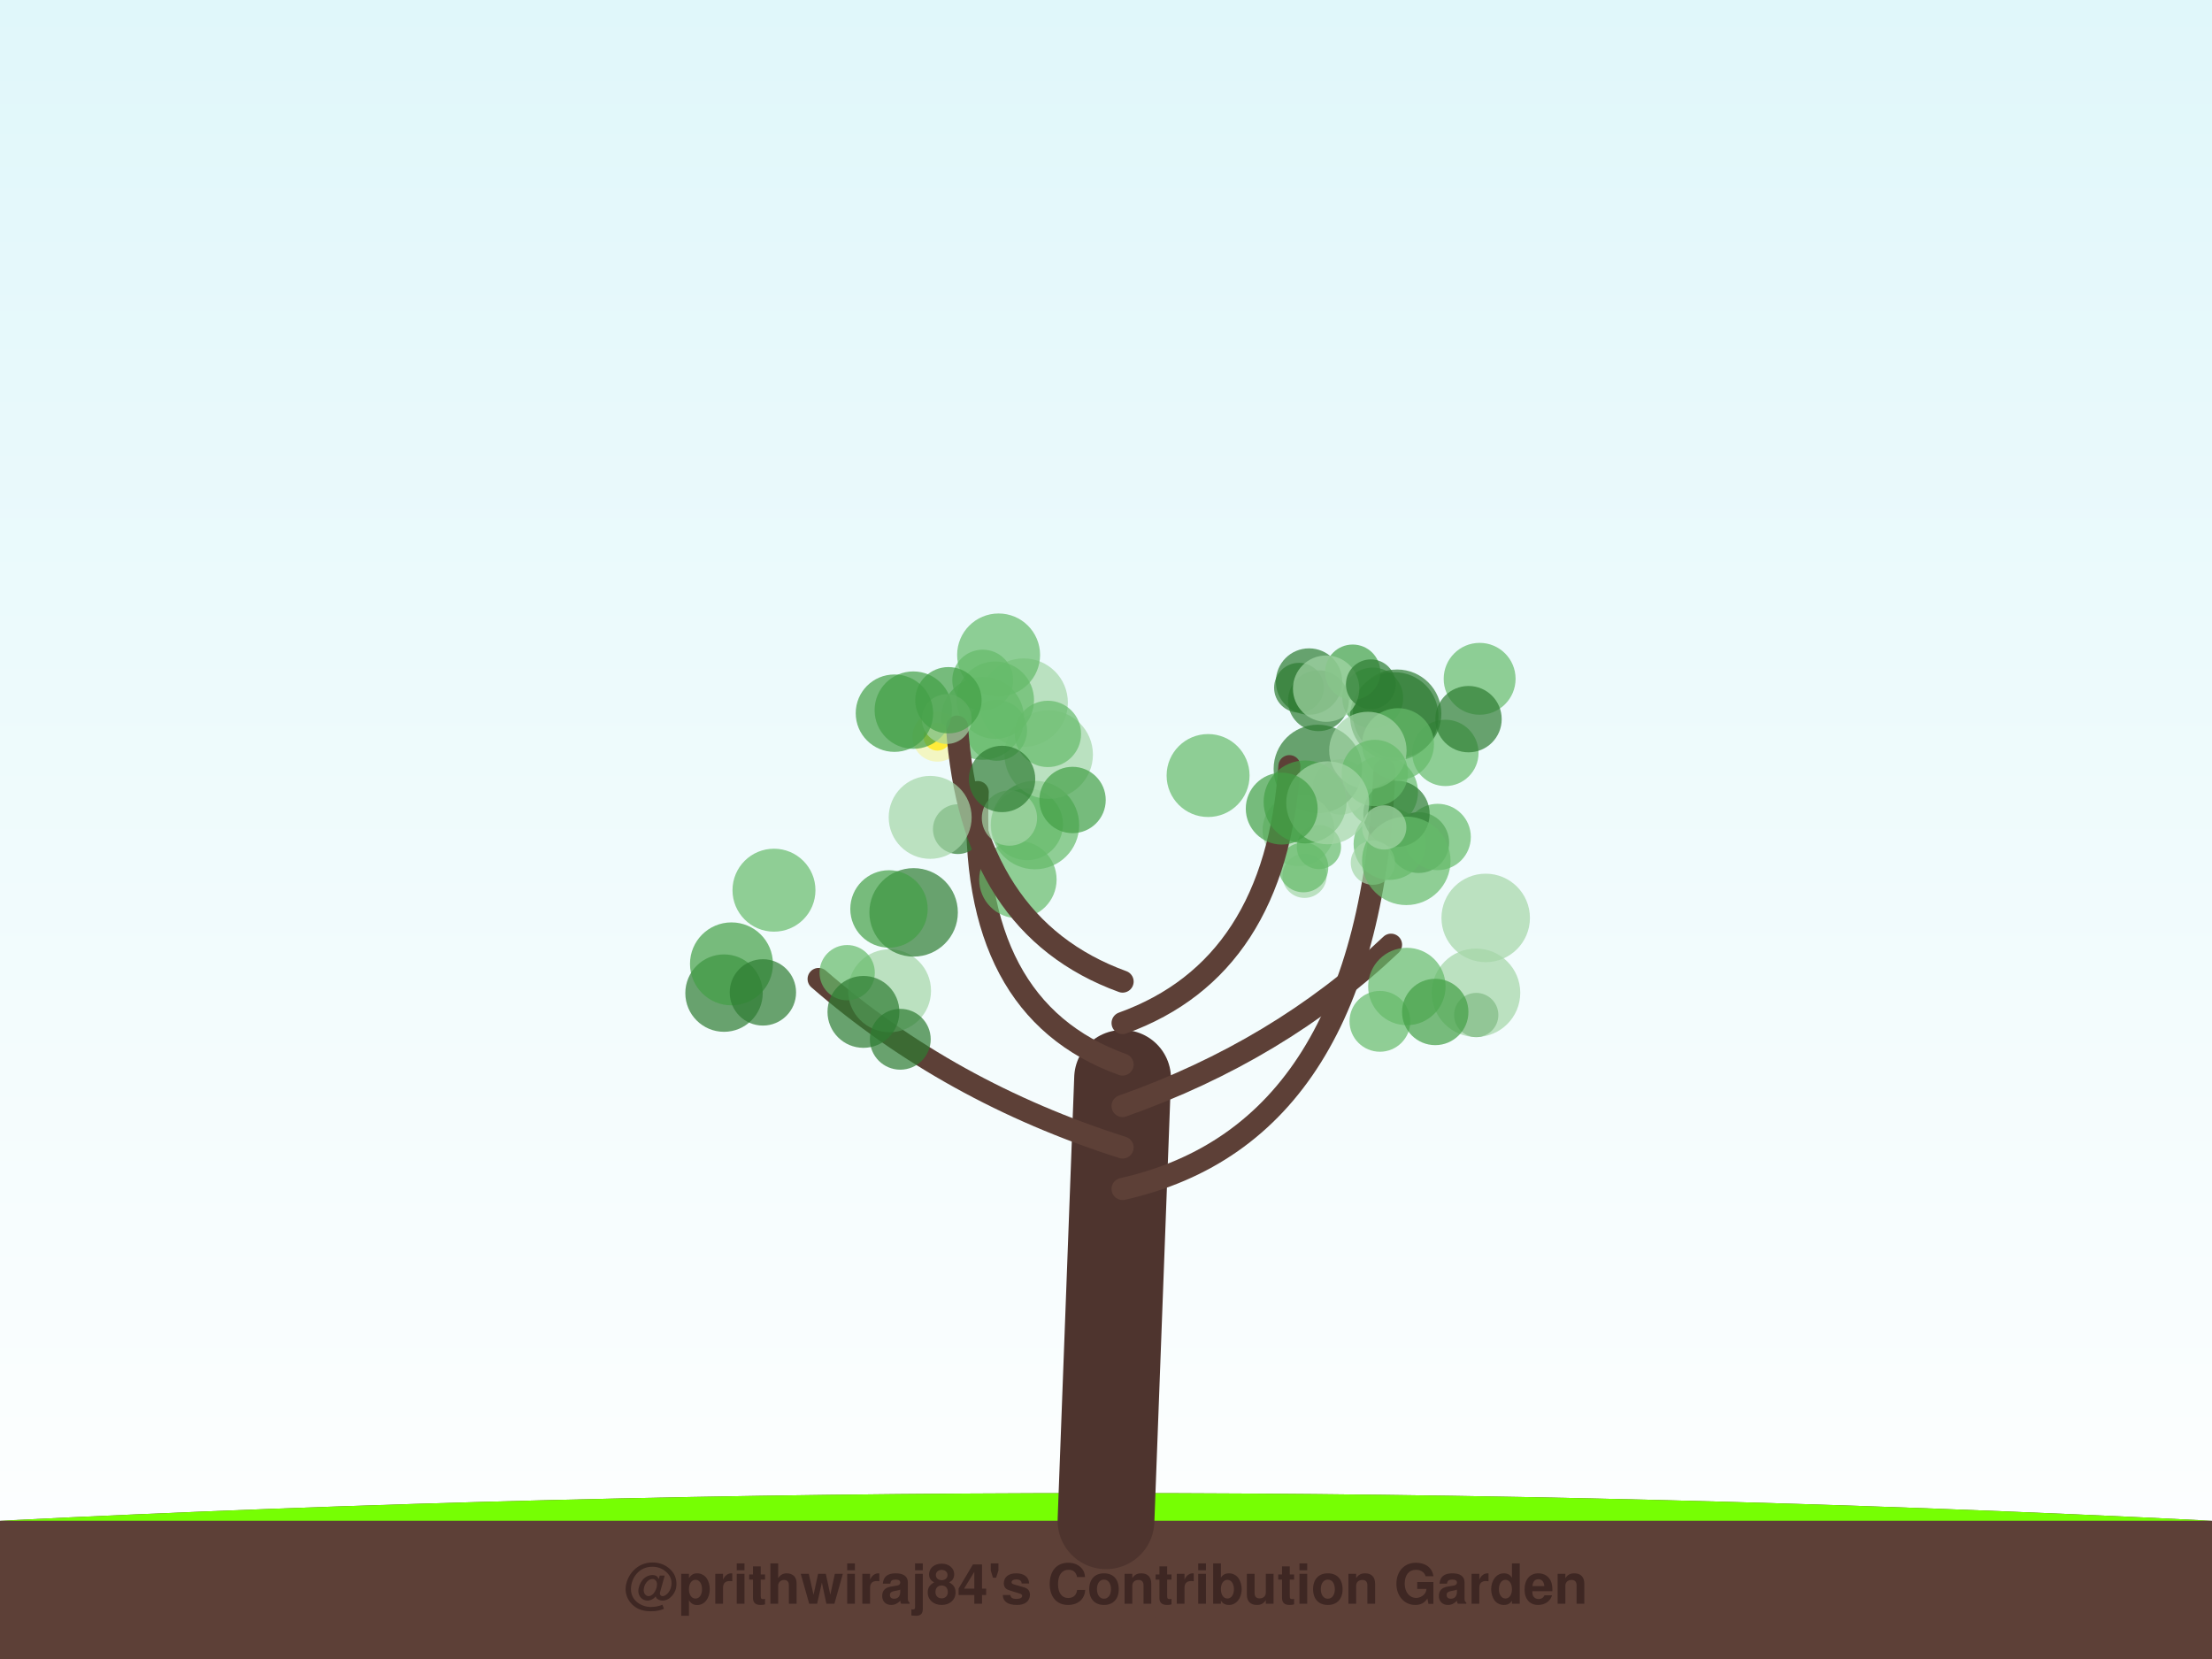
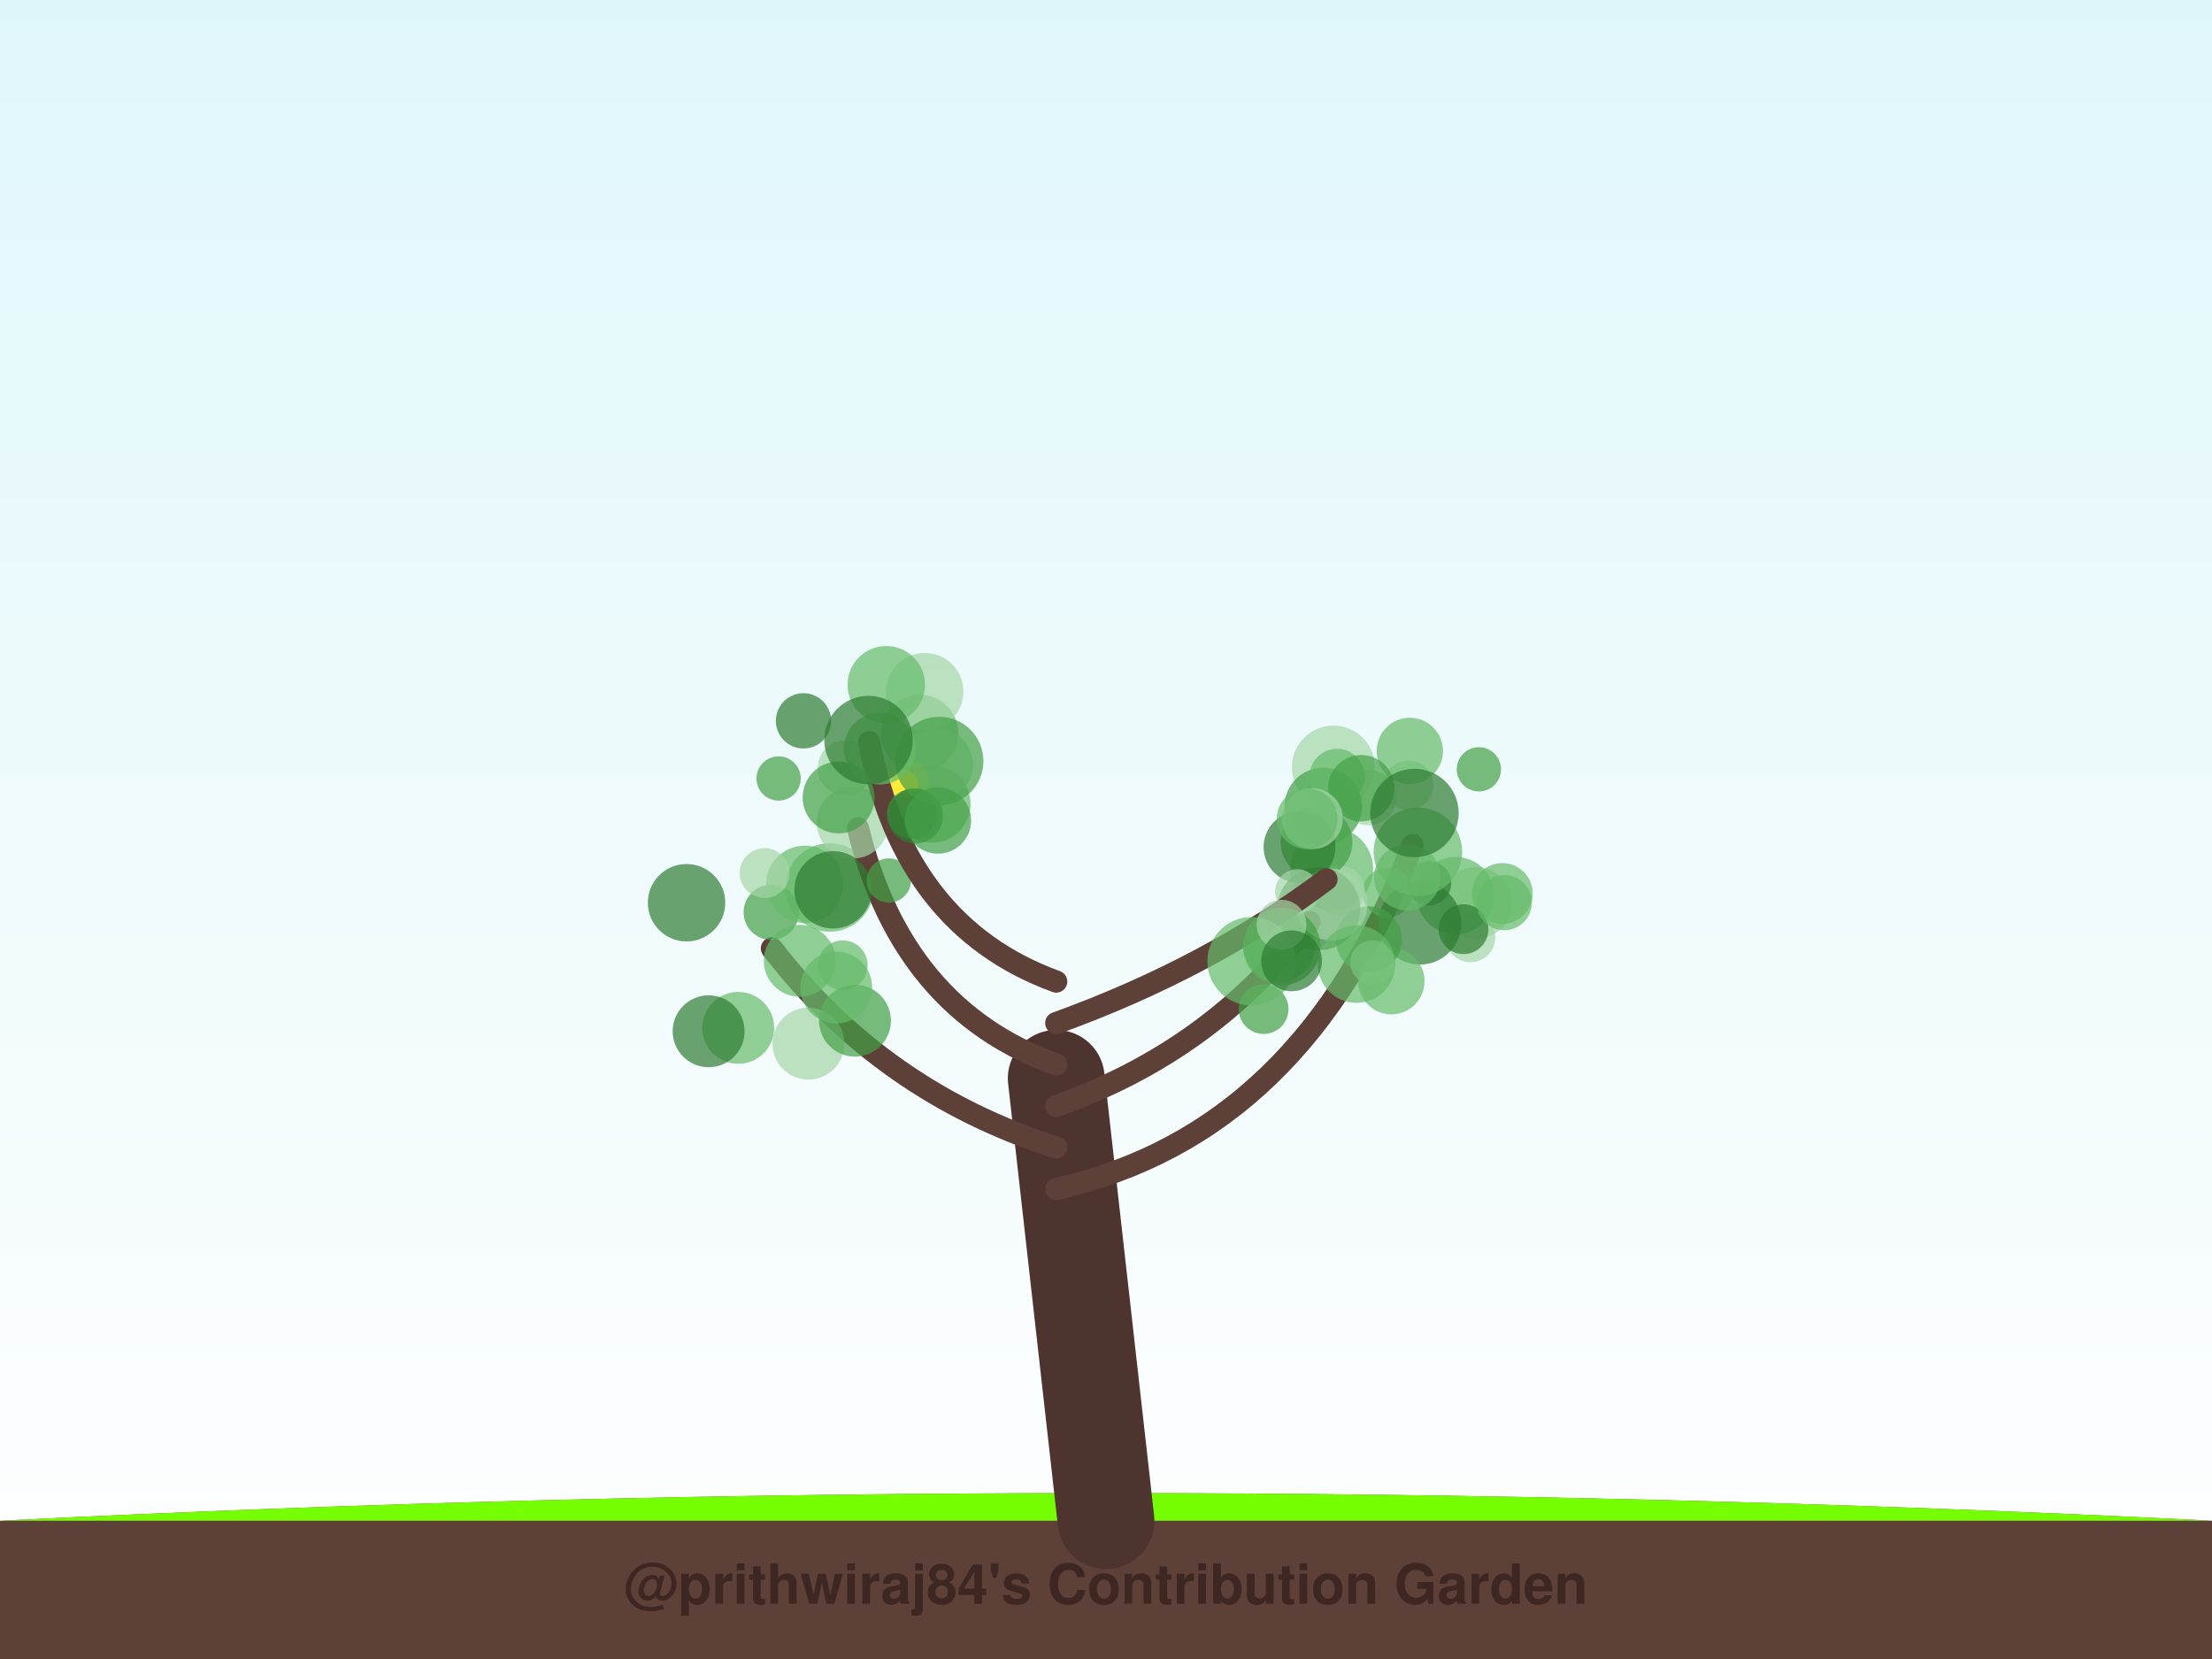
<svg xmlns="http://www.w3.org/2000/svg" width="800" height="600" viewBox="0 0 800 600">
  <defs>
    <linearGradient id="sky" x1="0%" y1="0%" x2="0%" y2="100%">
      <stop offset="0%" style="stop-color:#e0f7fa;stop-opacity:1" />
      <stop offset="100%" style="stop-color:#ffffff;stop-opacity:1" />
    </linearGradient>
    <filter id="glow" x="-20%" y="-20%" width="140%" height="140%">
      <feGaussianBlur stdDeviation="2" result="coloredBlur" />
      <feMerge>
        <feMergeNode in="coloredBlur" />
        <feMergeNode in="SourceGraphic" />
      </feMerge>
    </filter>
  </defs>
  <rect width="100%" height="100%" fill="url(#sky)" />
  <path d="M0,550 Q400,530 800,550 L800,600 L0,600 Z" stroke="#4e342e" stroke-width="0" fill="#5d4037" stroke-linecap="round" stroke-opacity="1.0" />
  <path d="M0,550 Q400,530 800,550" stroke="none" stroke-width="0" fill="#76ff03" stroke-linecap="round" stroke-opacity="0.1" />
-   <path d="M400,550 Q403.0,470.0 406,390" stroke="#4e342e" stroke-width="35" fill="none" stroke-linecap="round" stroke-opacity="1.0" />
-   <path d="M406,430 Q495.365,410 500.712,278.429" stroke="#5d4037" stroke-width="8" fill="none" stroke-linecap="round" stroke-opacity="1.0" />
-   <circle cx="513.101" cy="304.727" r="11" fill="#2e7d32" fill-opacity="0.7" />
-   <circle cx="473.437" cy="246.484" r="12" fill="#2e7d32" fill-opacity="0.7" />
-   <circle cx="469.796" cy="248.727" r="9" fill="#2e7d32" fill-opacity="0.7" />
-   <circle cx="522.734" cy="272.295" r="12" fill="#66bb6a" fill-opacity="0.7" />
-   <circle cx="502.549" cy="305.225" r="13" fill="#66bb6a" fill-opacity="0.7" />
-   <circle cx="496.463" cy="252.436" r="11" fill="#43a047" fill-opacity="0.7" />
-   <circle cx="499.838" cy="286.462" r="13" fill="#66bb6a" fill-opacity="0.7" />
-   <circle cx="504.262" cy="259.105" r="16" fill="#2e7d32" fill-opacity="0.7" />
-   <circle cx="476.829" cy="253.423" r="11" fill="#2e7d32" fill-opacity="0.7" />
-   <circle cx="484.846" cy="284.623" r="10" fill="#a5d6a7" fill-opacity="0.7" />
-   <circle cx="476.621" cy="278.099" r="16" fill="#2e7d32" fill-opacity="0.7" />
-   <circle cx="519.945" cy="302.707" r="12" fill="#66bb6a" fill-opacity="0.7" />
-   <circle cx="505.281" cy="258.132" r="16" fill="#2e7d32" fill-opacity="0.7" />
-   <circle cx="535.133" cy="245.501" r="13" fill="#66bb6a" fill-opacity="0.7" />
-   <circle cx="505.622" cy="269.125" r="13" fill="#66bb6a" fill-opacity="0.7" />
-   <circle cx="505.052" cy="294.34" r="12" fill="#2e7d32" fill-opacity="0.7" />
-   <circle cx="531.112" cy="260.09" r="12" fill="#2e7d32" fill-opacity="0.7" />
-   <circle cx="469.637" cy="300.244" r="13" fill="#a5d6a7" fill-opacity="0.7" />
-   <circle cx="494.711" cy="271.421" r="14" fill="#a5d6a7" fill-opacity="0.7" />
-   <path d="M406,415 Q343.155,395 296.069,354.064" stroke="#5d4037" stroke-width="8" fill="none" stroke-linecap="round" stroke-opacity="1.0" />
-   <circle cx="321.719" cy="358.315" r="15" fill="#a5d6a7" fill-opacity="0.7" />
-   <circle cx="306.39" cy="351.784" r="10" fill="#66bb6a" fill-opacity="0.7" />
-   <circle cx="261.854" cy="359.171" r="14" fill="#2e7d32" fill-opacity="0.7" />
-   <circle cx="264.546" cy="348.598" r="15" fill="#43a047" fill-opacity="0.7" />
-   <circle cx="275.91" cy="358.915" r="12" fill="#2e7d32" fill-opacity="0.7" />
-   <circle cx="325.604" cy="375.866" r="11" fill="#2e7d32" fill-opacity="0.7" />
-   <circle cx="330.422" cy="329.973" r="16" fill="#2e7d32" fill-opacity="0.7" />
-   <circle cx="321.517" cy="328.73" r="14" fill="#43a047" fill-opacity="0.7" />
-   <circle cx="312.276" cy="365.964" r="13" fill="#2e7d32" fill-opacity="0.7" />
-   <circle cx="279.92" cy="321.947" r="15" fill="#66bb6a" fill-opacity="0.7" />
-   <path d="M406,400 Q462.63,380 503.082,341.667" stroke="#5d4037" stroke-width="8" fill="none" stroke-linecap="round" stroke-opacity="1.0" />
-   <circle cx="496.516" cy="312.006" r="8" fill="#a5d6a7" fill-opacity="0.7" />
-   <circle cx="508.607" cy="311.336" r="16" fill="#66bb6a" fill-opacity="0.7" />
-   <circle cx="533.904" cy="367.091" r="8" fill="#2e7d32" fill-opacity="0.7" />
-   <circle cx="533.825" cy="359.055" r="16" fill="#a5d6a7" fill-opacity="0.7" />
-   <circle cx="508.814" cy="356.782" r="14" fill="#66bb6a" fill-opacity="0.7" />
-   <circle cx="471.817" cy="316.747" r="8" fill="#a5d6a7" fill-opacity="0.7" />
-   <circle cx="537.322" cy="331.979" r="16" fill="#a5d6a7" fill-opacity="0.7" />
-   <circle cx="499.07" cy="369.378" r="11" fill="#66bb6a" fill-opacity="0.7" />
-   <circle cx="519.074" cy="365.993" r="12" fill="#43a047" fill-opacity="0.7" />
-   <circle cx="471.399" cy="313.719" r="9" fill="#66bb6a" fill-opacity="0.7" />
-   <path d="M406,385 Q350.199,365 353.606,286.461" stroke="#5d4037" stroke-width="8" fill="none" stroke-linecap="round" stroke-opacity="1.0" />
-   <circle cx="374.301" cy="298.393" r="16" fill="#66bb6a" fill-opacity="0.7" />
-   <circle cx="371.448" cy="298.113" r="13" fill="#66bb6a" fill-opacity="0.7" />
-   <circle cx="370.211" cy="254.115" r="16" fill="#a5d6a7" fill-opacity="0.7" />
-   <circle cx="379.272" cy="272.905" r="16" fill="#a5d6a7" fill-opacity="0.7" />
-   <circle cx="355.375" cy="259.799" r="15" fill="#66bb6a" fill-opacity="0.7" />
-   <circle cx="387.908" cy="289.326" r="12" fill="#43a047" fill-opacity="0.7" />
-   <circle cx="360.452" cy="264.137" r="11" fill="#66bb6a" fill-opacity="0.7" />
-   <circle cx="359.973" cy="253.22" r="14" fill="#66bb6a" fill-opacity="0.7" />
-   <circle cx="346.419" cy="299.872" r="9" fill="#2e7d32" fill-opacity="0.7" />
-   <circle cx="368.131" cy="318.097" r="14" fill="#66bb6a" fill-opacity="0.7" />
-   <circle cx="339.007" cy="266.464" r="5" fill="#ffeb3b" fill-opacity="1.0" />
-   <circle cx="339.007" cy="266.464" r="9" fill="#ffeb3b" fill-opacity="0.3" />
-   <path d="M406,370 Q461.387,350 466.332,277.098" stroke="#5d4037" stroke-width="8" fill="none" stroke-linecap="round" stroke-opacity="1.0" />
-   <circle cx="477.01" cy="306.328" r="8" fill="#66bb6a" fill-opacity="0.7" />
-   <circle cx="497.221" cy="279.56" r="12" fill="#66bb6a" fill-opacity="0.7" />
-   <circle cx="489.223" cy="243.102" r="10" fill="#43a047" fill-opacity="0.7" />
-   <circle cx="436.923" cy="280.482" r="15" fill="#66bb6a" fill-opacity="0.7" />
-   <circle cx="500.633" cy="299.25" r="8" fill="#a5d6a7" fill-opacity="0.7" />
-   <circle cx="479.613" cy="249.056" r="12" fill="#a5d6a7" fill-opacity="0.7" />
-   <circle cx="472.009" cy="290.026" r="15" fill="#43a047" fill-opacity="0.7" />
-   <circle cx="480.193" cy="290.346" r="15" fill="#a5d6a7" fill-opacity="0.7" />
-   <circle cx="463.552" cy="292.45" r="13" fill="#43a047" fill-opacity="0.7" />
-   <circle cx="495.783" cy="247.477" r="9" fill="#2e7d32" fill-opacity="0.7" />
-   <path d="M406,355 Q351.028,335 346.12,262.793" stroke="#5d4037" stroke-width="8" fill="none" stroke-linecap="round" stroke-opacity="1.0" />
-   <circle cx="336.41" cy="295.614" r="15" fill="#a5d6a7" fill-opacity="0.7" />
-   <circle cx="330.316" cy="256.83" r="14" fill="#43a047" fill-opacity="0.7" />
-   <circle cx="361.16" cy="236.873" r="15" fill="#66bb6a" fill-opacity="0.7" />
-   <circle cx="365.082" cy="295.861" r="10" fill="#a5d6a7" fill-opacity="0.7" />
-   <circle cx="355.409" cy="245.962" r="11" fill="#66bb6a" fill-opacity="0.7" />
-   <circle cx="342.41" cy="260.062" r="9" fill="#a5d6a7" fill-opacity="0.7" />
-   <circle cx="378.985" cy="265.428" r="12" fill="#66bb6a" fill-opacity="0.7" />
-   <circle cx="362.412" cy="281.725" r="12" fill="#2e7d32" fill-opacity="0.7" />
-   <circle cx="323.483" cy="257.931" r="14" fill="#43a047" fill-opacity="0.7" />
-   <circle cx="343.015" cy="253.25" r="12" fill="#43a047" fill-opacity="0.7" />
+   <path d="M400,550 Q391.0,470.0 382,390" stroke="#4e342e" stroke-width="35" fill="none" stroke-linecap="round" stroke-opacity="1.0" />
+   <path d="M382,430 Q471.56,410 510.849,305.572" stroke="#5d4037" stroke-width="8" fill="none" stroke-linecap="round" stroke-opacity="1.0" />
+   <circle cx="533.827" cy="326.533" r="13" fill="#a5d6a7" fill-opacity="0.7" />
+   <circle cx="501.786" cy="322.82" r="9" fill="#66bb6a" fill-opacity="0.7" />
+   <circle cx="482.241" cy="277.424" r="15" fill="#a5d6a7" fill-opacity="0.7" />
+   <circle cx="531.793" cy="338.991" r="9" fill="#a5d6a7" fill-opacity="0.7" />
+   <circle cx="526.444" cy="323.918" r="14" fill="#66bb6a" fill-opacity="0.7" />
+   <circle cx="513.532" cy="333.84" r="15" fill="#2e7d32" fill-opacity="0.7" />
+   <circle cx="516.837" cy="319.454" r="8" fill="#2e7d32" fill-opacity="0.7" />
+   <circle cx="509.427" cy="284.033" r="9" fill="#a5d6a7" fill-opacity="0.7" />
+   <circle cx="494.988" cy="288.447" r="10" fill="#a5d6a7" fill-opacity="0.7" />
+   <circle cx="478.564" cy="291.639" r="14" fill="#43a047" fill-opacity="0.7" />
+   <circle cx="543.336" cy="323.149" r="11" fill="#66bb6a" fill-opacity="0.7" />
+   <circle cx="481.593" cy="314.224" r="15" fill="#66bb6a" fill-opacity="0.7" />
+   <circle cx="529.298" cy="336.065" r="9" fill="#2e7d32" fill-opacity="0.7" />
+   <circle cx="508.953" cy="317.29" r="12" fill="#66bb6a" fill-opacity="0.7" />
+   <circle cx="484.556" cy="322.006" r="9" fill="#a5d6a7" fill-opacity="0.7" />
+   <circle cx="534.856" cy="278.236" r="8" fill="#43a047" fill-opacity="0.7" />
+   <circle cx="483.58" cy="280.812" r="10" fill="#66bb6a" fill-opacity="0.7" />
+   <circle cx="509.883" cy="271.586" r="12" fill="#66bb6a" fill-opacity="0.7" />
+   <circle cx="544.019" cy="326.442" r="10" fill="#66bb6a" fill-opacity="0.7" />
+   <path d="M382,415 Q319.225,395 279.156,342.988" stroke="#5d4037" stroke-width="8" fill="none" stroke-linecap="round" stroke-opacity="1.0" />
+   <circle cx="266.985" cy="371.74" r="13" fill="#66bb6a" fill-opacity="0.7" />
+   <circle cx="300.082" cy="320.961" r="16" fill="#66bb6a" fill-opacity="0.7" />
+   <circle cx="248.298" cy="326.485" r="14" fill="#2e7d32" fill-opacity="0.7" />
+   <circle cx="292.365" cy="377.441" r="13" fill="#a5d6a7" fill-opacity="0.7" />
+   <circle cx="256.279" cy="372.974" r="13" fill="#2e7d32" fill-opacity="0.7" />
+   <circle cx="304.787" cy="349.1" r="9" fill="#66bb6a" fill-opacity="0.7" />
+   <circle cx="278.937" cy="329.943" r="10" fill="#43a047" fill-opacity="0.7" />
+   <circle cx="289.233" cy="347.492" r="13" fill="#66bb6a" fill-opacity="0.7" />
+   <circle cx="309.216" cy="369.14" r="13" fill="#43a047" fill-opacity="0.7" />
+   <circle cx="302.435" cy="357.138" r="13" fill="#66bb6a" fill-opacity="0.7" />
+   <path d="M382,400 Q438.593,380 473.57,333.47" stroke="#5d4037" stroke-width="8" fill="none" stroke-linecap="round" stroke-opacity="1.0" />
+   <circle cx="503.207" cy="354.854" r="12" fill="#66bb6a" fill-opacity="0.7" />
+   <circle cx="462.698" cy="342.016" r="13" fill="#43a047" fill-opacity="0.7" />
+   <circle cx="476.135" cy="304.581" r="13" fill="#43a047" fill-opacity="0.7" />
+   <circle cx="495.078" cy="339.796" r="12" fill="#43a047" fill-opacity="0.7" />
+   <circle cx="476.967" cy="328.673" r="15" fill="#2e7d32" fill-opacity="0.7" />
+   <circle cx="456.995" cy="364.938" r="9" fill="#43a047" fill-opacity="0.7" />
+   <circle cx="481.561" cy="327.139" r="13" fill="#a5d6a7" fill-opacity="0.7" />
+   <circle cx="496.348" cy="348.095" r="8" fill="#a5d6a7" fill-opacity="0.7" />
+   <circle cx="469.992" cy="306.383" r="13" fill="#2e7d32" fill-opacity="0.7" />
+   <circle cx="469.168" cy="322.384" r="8" fill="#a5d6a7" fill-opacity="0.7" />
+   <path d="M382,385 Q326.231,365 310.304,299.557" stroke="#5d4037" stroke-width="8" fill="none" stroke-linecap="round" stroke-opacity="1.0" />
+   <circle cx="305.771" cy="277.743" r="10" fill="#a5d6a7" fill-opacity="0.7" />
+   <circle cx="308.404" cy="297.503" r="13" fill="#a5d6a7" fill-opacity="0.7" />
+   <circle cx="291.068" cy="319.843" r="14" fill="#66bb6a" fill-opacity="0.7" />
+   <circle cx="281.598" cy="281.554" r="8" fill="#43a047" fill-opacity="0.7" />
+   <circle cx="301.285" cy="321.814" r="14" fill="#2e7d32" fill-opacity="0.7" />
+   <circle cx="332.583" cy="265.238" r="14" fill="#66bb6a" fill-opacity="0.7" />
+   <circle cx="276.54" cy="315.739" r="9" fill="#a5d6a7" fill-opacity="0.7" />
+   <circle cx="337.029" cy="290.778" r="14" fill="#66bb6a" fill-opacity="0.7" />
+   <circle cx="338.883" cy="276.498" r="13" fill="#a5d6a7" fill-opacity="0.7" />
+   <circle cx="321.469" cy="318.433" r="8" fill="#43a047" fill-opacity="0.7" />
+   <circle cx="327.057" cy="283.61" r="5" fill="#ffeb3b" fill-opacity="1.0" />
+   <circle cx="327.057" cy="283.61" r="9" fill="#ffeb3b" fill-opacity="0.3" />
+   <path d="M382,370 Q437.357,350 479.755,318.023" stroke="#5d4037" stroke-width="8" fill="none" stroke-linecap="round" stroke-opacity="1.0" />
+   <circle cx="492.314" cy="285.071" r="12" fill="#43a047" fill-opacity="0.7" />
+   <circle cx="463.581" cy="342.345" r="14" fill="#43a047" fill-opacity="0.7" />
+   <circle cx="512.804" cy="308.056" r="16" fill="#66bb6a" fill-opacity="0.7" />
+   <circle cx="490.605" cy="348.692" r="14" fill="#66bb6a" fill-opacity="0.7" />
+   <circle cx="452.668" cy="347.647" r="16" fill="#66bb6a" fill-opacity="0.7" />
+   <circle cx="463.491" cy="334.439" r="9" fill="#a5d6a7" fill-opacity="0.7" />
+   <circle cx="511.548" cy="294.038" r="16" fill="#2e7d32" fill-opacity="0.7" />
+   <circle cx="467.108" cy="347.5" r="11" fill="#2e7d32" fill-opacity="0.7" />
+   <circle cx="474.634" cy="296.084" r="11" fill="#a5d6a7" fill-opacity="0.7" />
+   <circle cx="472.764" cy="296.136" r="11" fill="#66bb6a" fill-opacity="0.7" />
+   <path d="M382,355 Q327.055,335 314.345,268.405" stroke="#5d4037" stroke-width="8" fill="none" stroke-linecap="round" stroke-opacity="1.0" />
+   <circle cx="329.848" cy="294.323" r="9" fill="#43a047" fill-opacity="0.7" />
+   <circle cx="290.591" cy="260.704" r="10" fill="#2e7d32" fill-opacity="0.7" />
+   <circle cx="334.442" cy="250.125" r="14" fill="#a5d6a7" fill-opacity="0.7" />
+   <circle cx="320.535" cy="247.638" r="14" fill="#66bb6a" fill-opacity="0.7" />
+   <circle cx="331.024" cy="295.102" r="10" fill="#2e7d32" fill-opacity="0.7" />
+   <circle cx="303.304" cy="288.412" r="13" fill="#43a047" fill-opacity="0.7" />
+   <circle cx="339.673" cy="275.236" r="16" fill="#43a047" fill-opacity="0.7" />
+   <circle cx="339.217" cy="296.732" r="12" fill="#43a047" fill-opacity="0.7" />
+   <circle cx="318.203" cy="270.732" r="13" fill="#66bb6a" fill-opacity="0.7" />
+   <circle cx="314.113" cy="267.651" r="16" fill="#2e7d32" fill-opacity="0.7" />
  <text x="400" y="580" font-family="Segoe UI, Helvetica, Arial, sans-serif" font-size="20" fill="#3e2723" text-anchor="middle" font-weight="bold">@prithwiraj84's Contribution Garden</text>
  <text x="400" y="595" font-family="Segoe UI, Helvetica, Arial, sans-serif" font-size="14" fill="#5d4037" text-anchor="middle" font-weight="bold">Grown over 5 years</text>
</svg>
